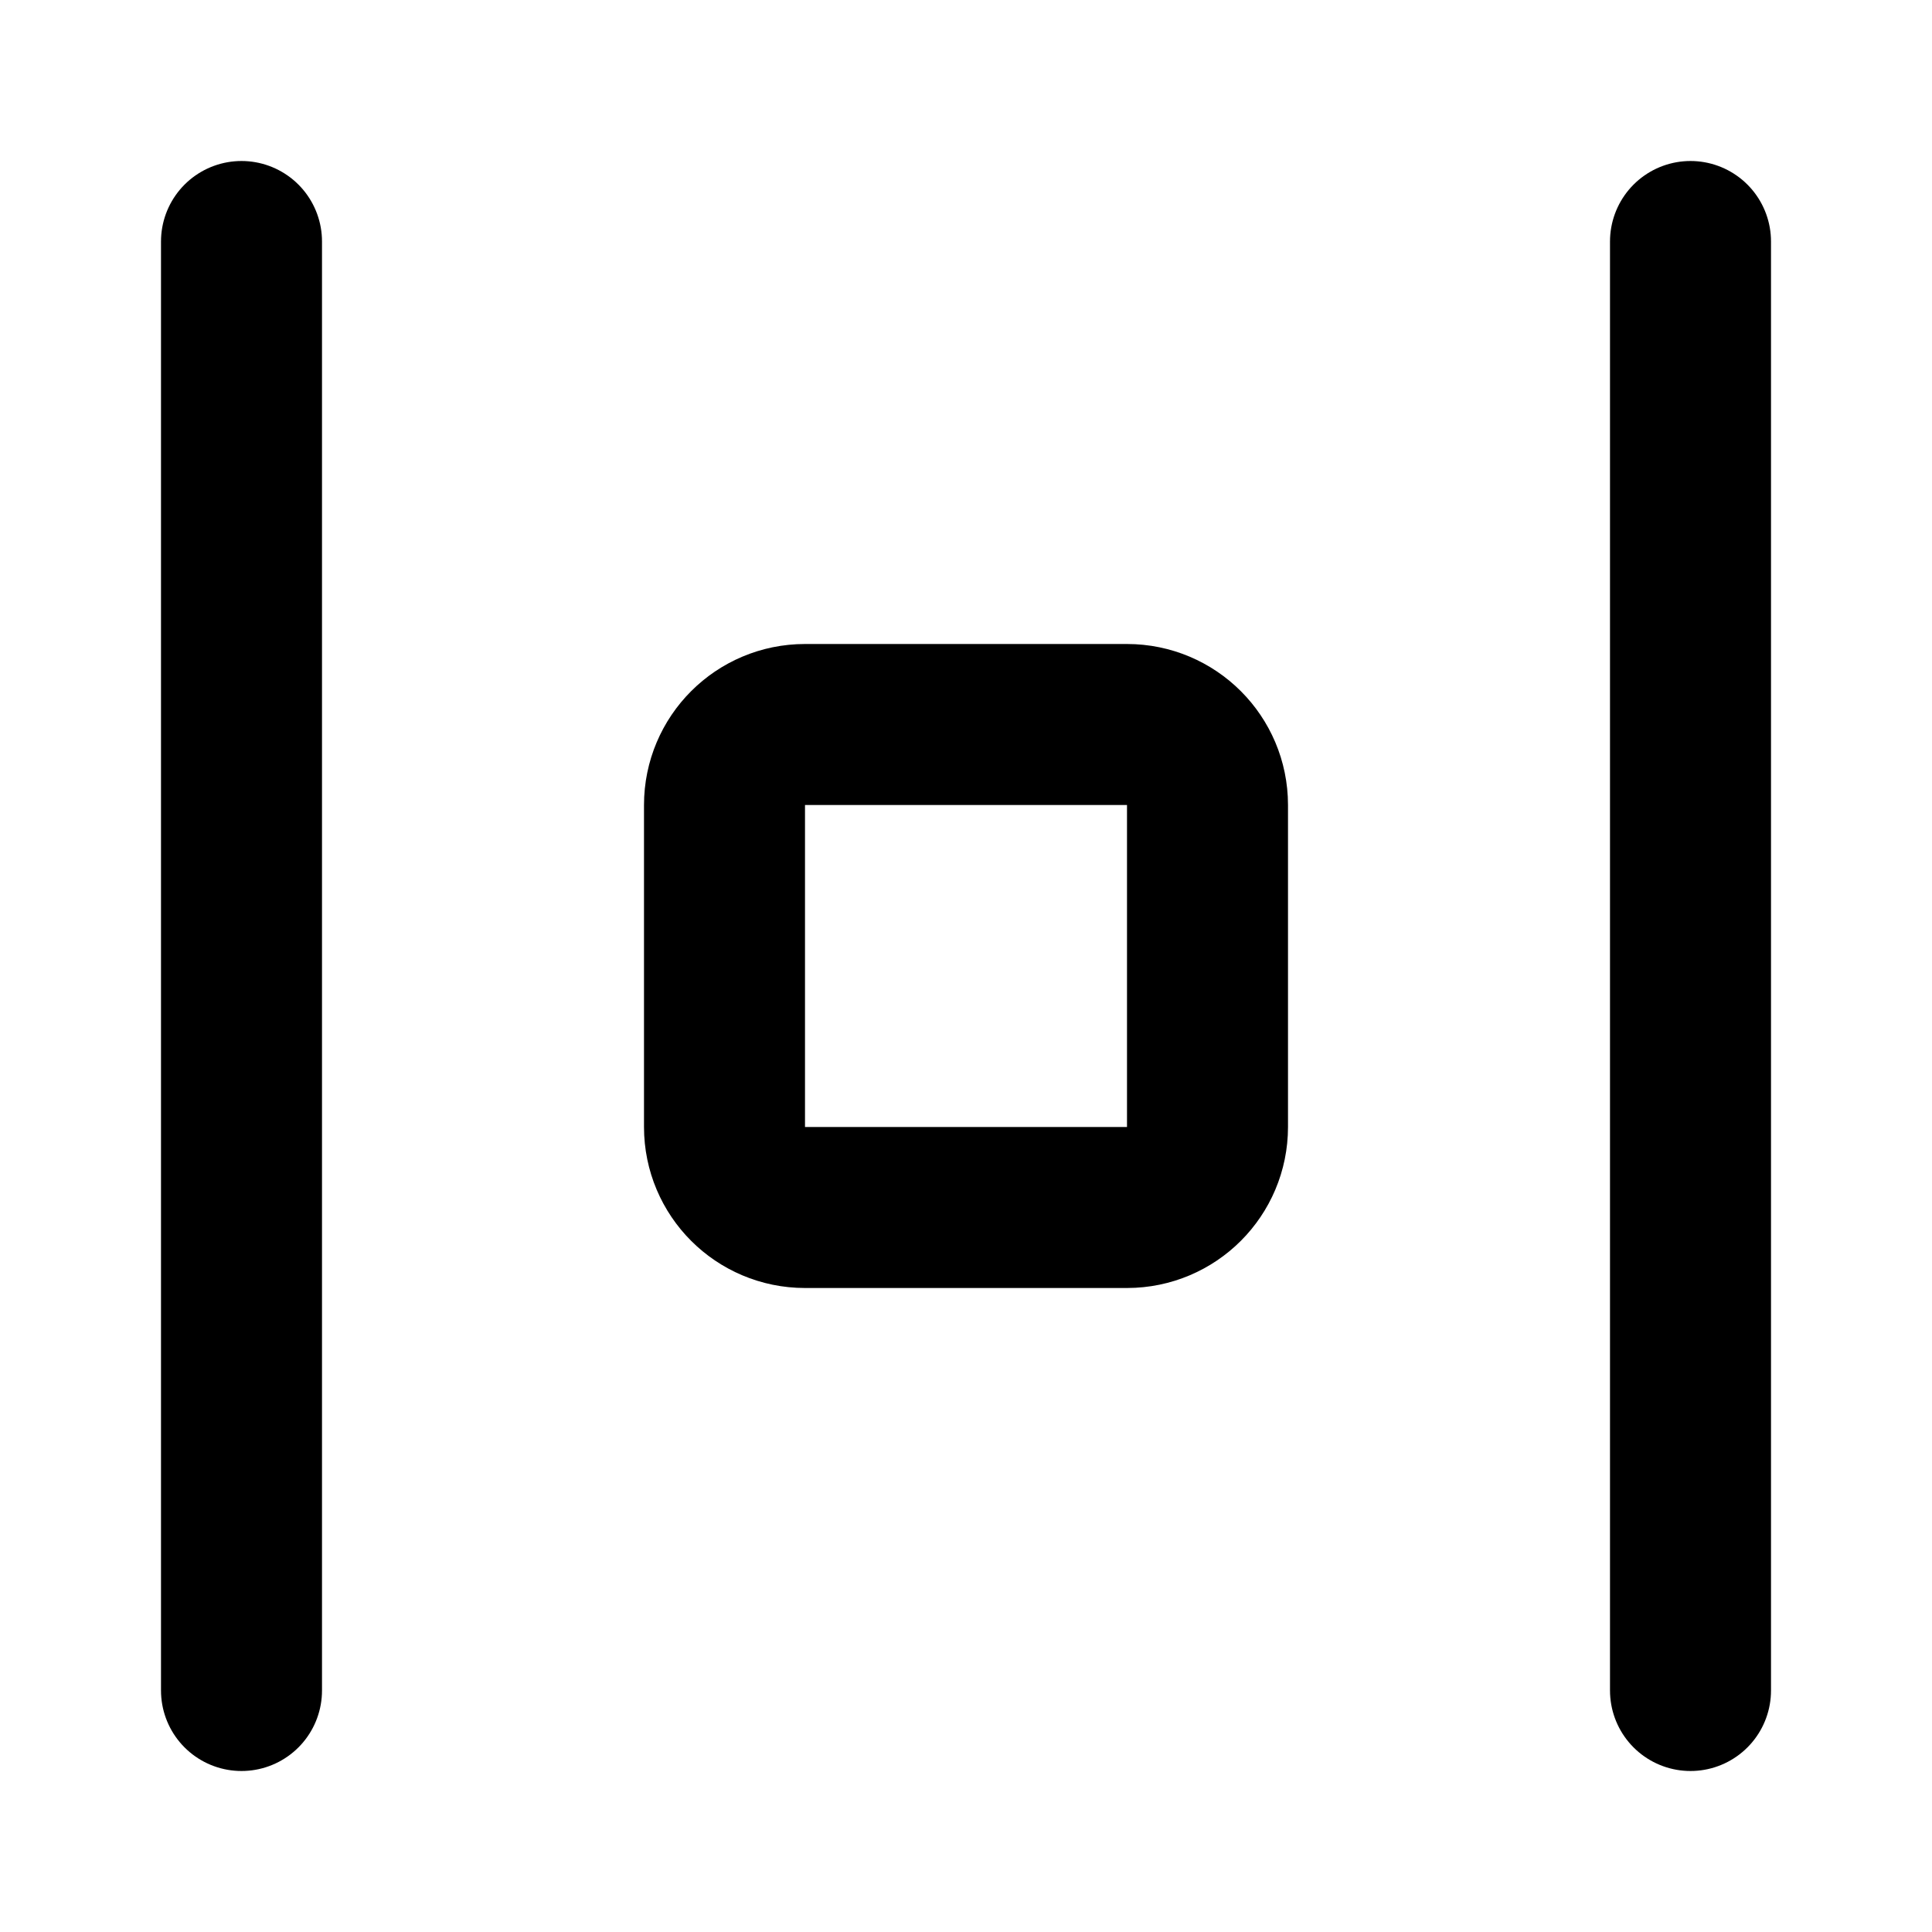
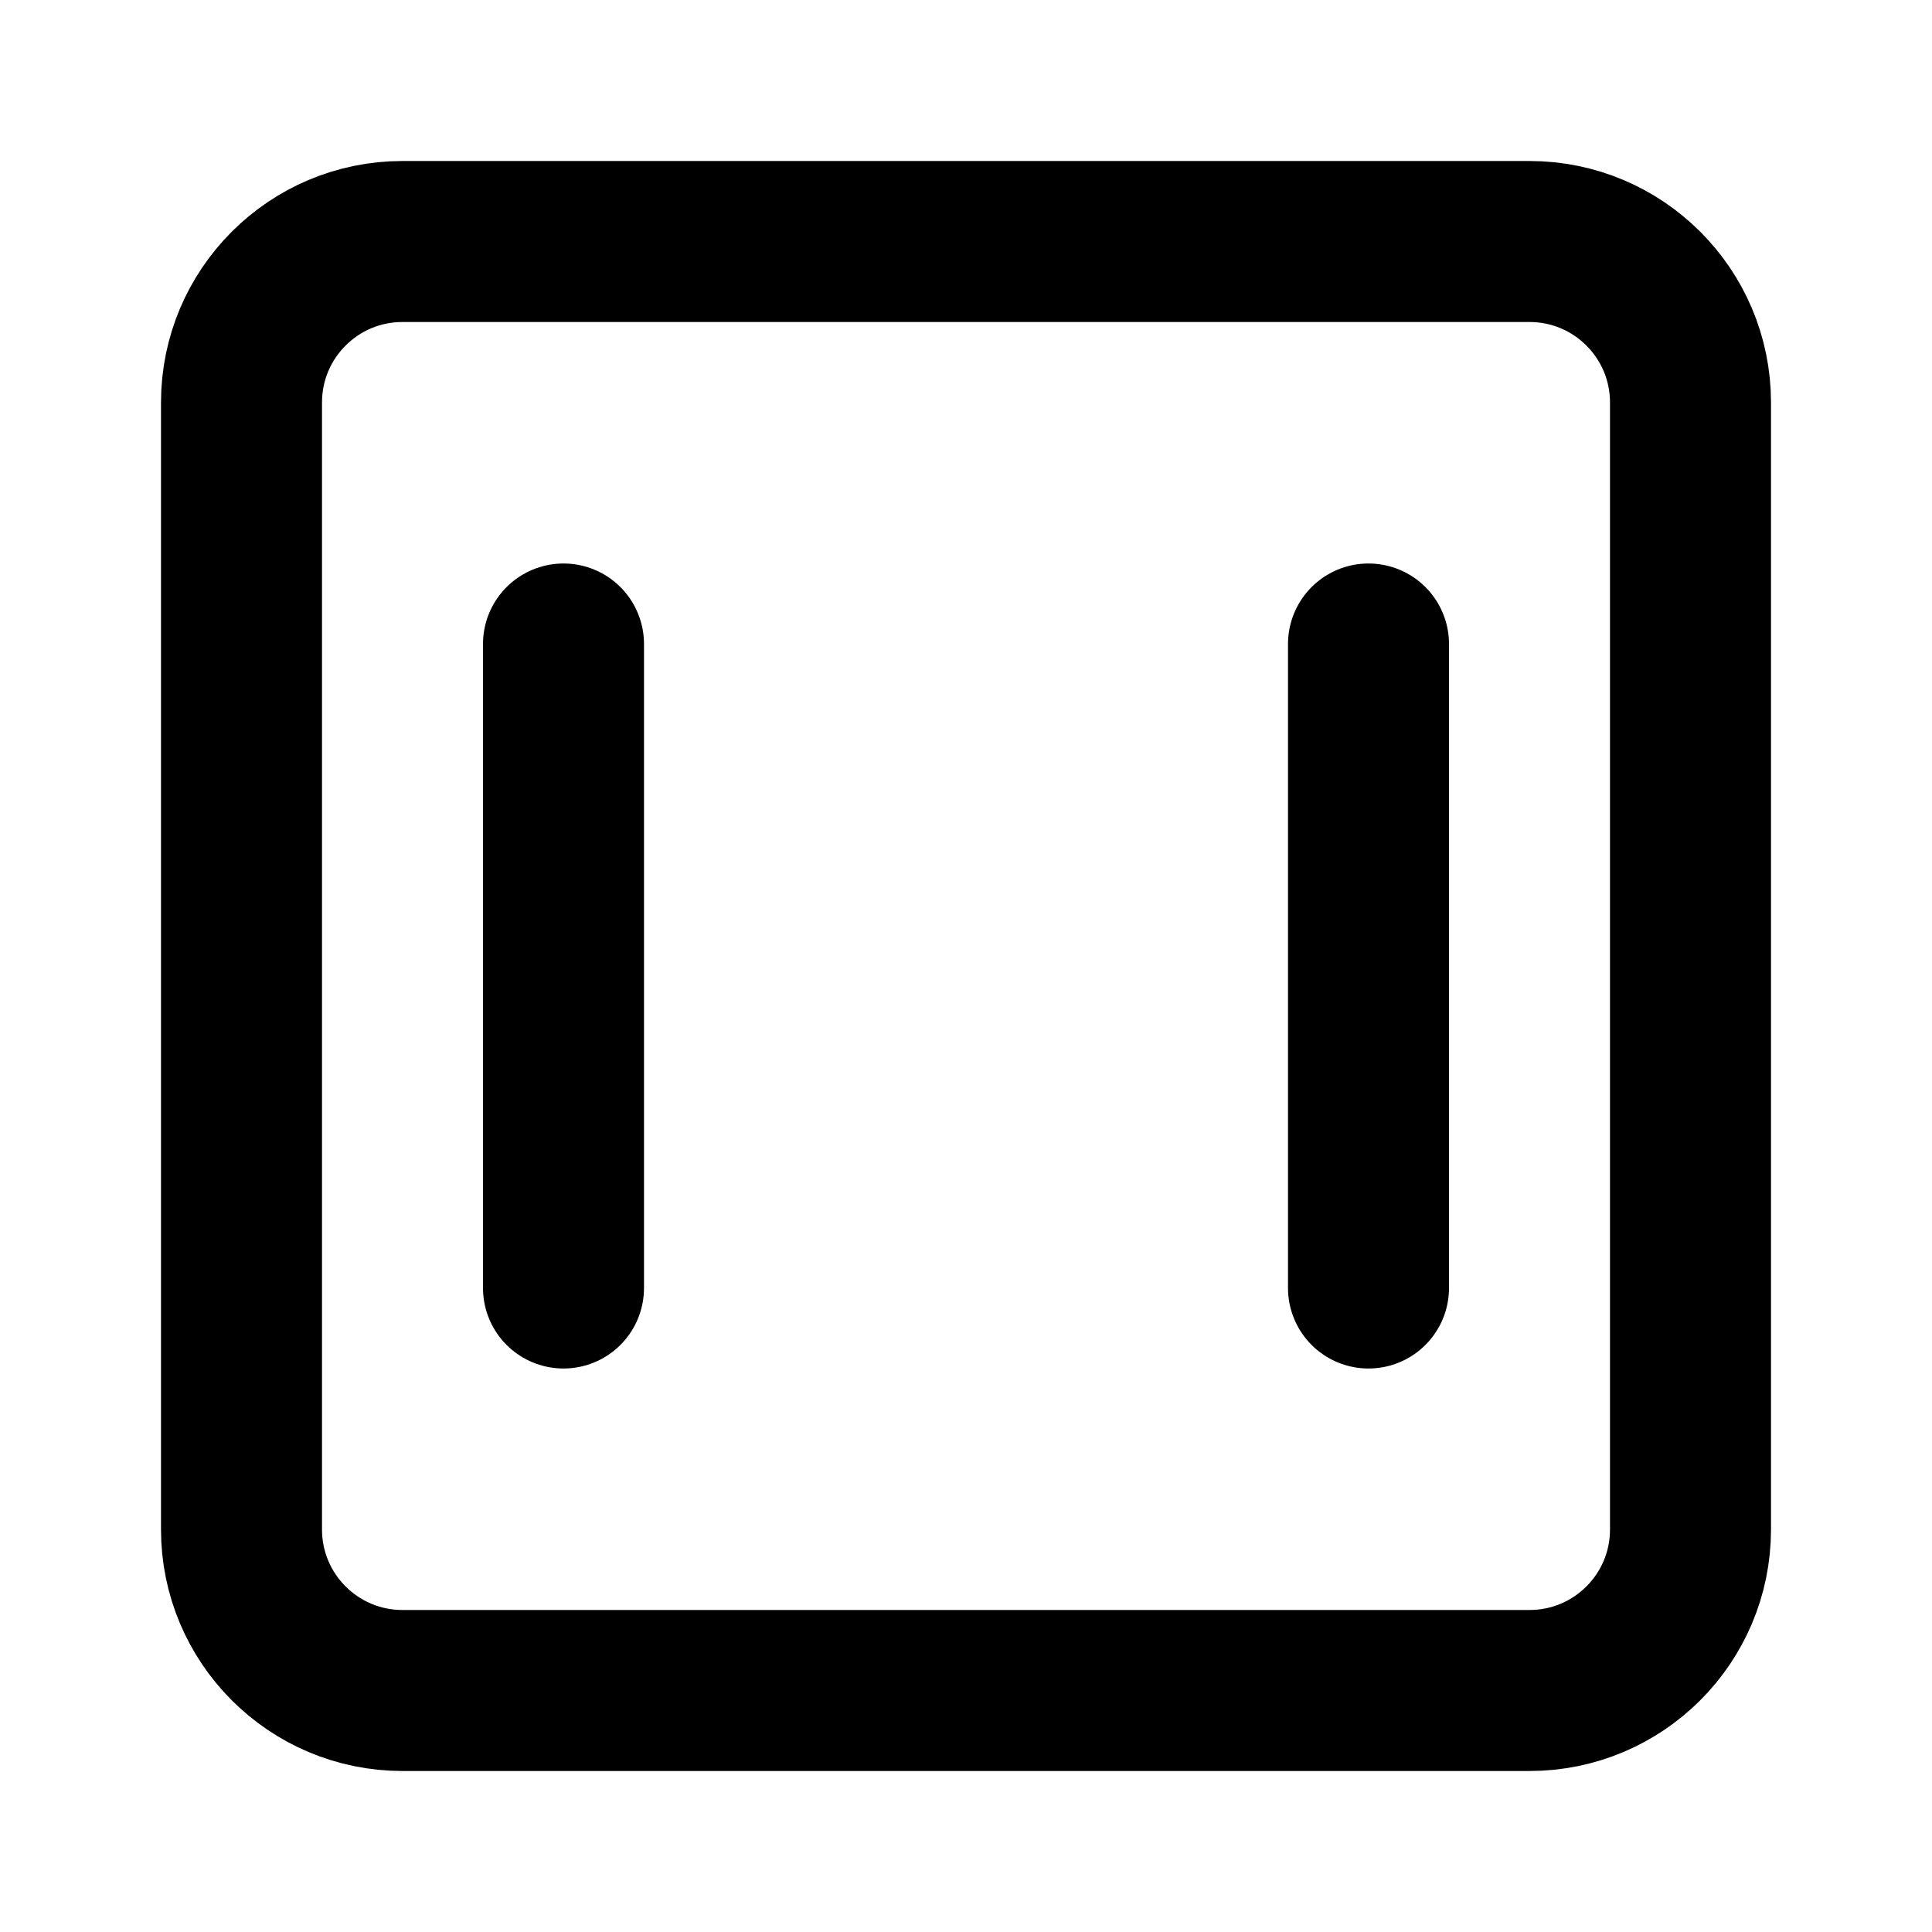
<svg xmlns="http://www.w3.org/2000/svg" width="24" height="24" viewBox="0 0 24 24" fill="none" stroke="currentColor" stroke-width="2" stroke-linecap="round" stroke-linejoin="round">
-   <path d="M21 3v18" />
-   <path d="M3 3v18" />
-   <rect x="9" y="9" width="6" height="6" rx="1" />
+   <path d="M17 16V8" />
+   <path d="M7 16V8" />
+   <rect x="3" y="3" width="18" height="18" rx="2" />
</svg>
